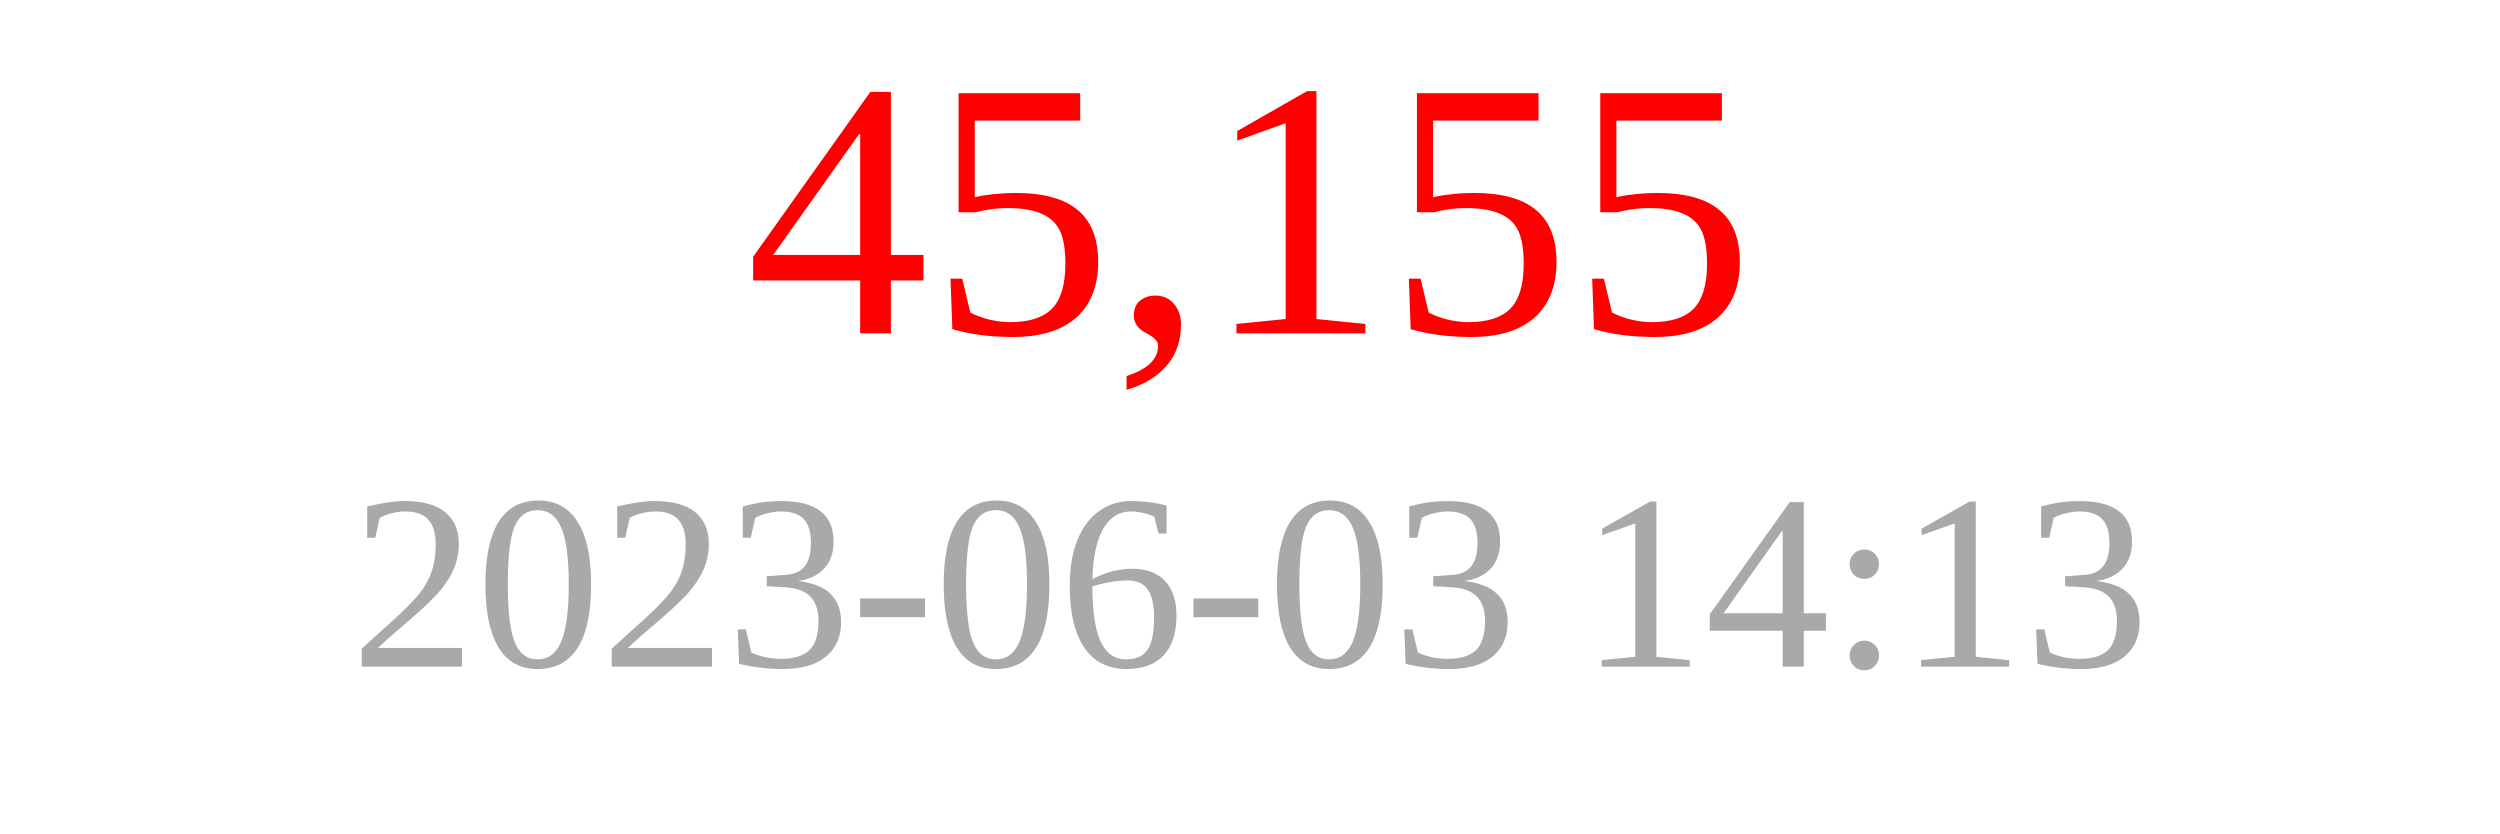
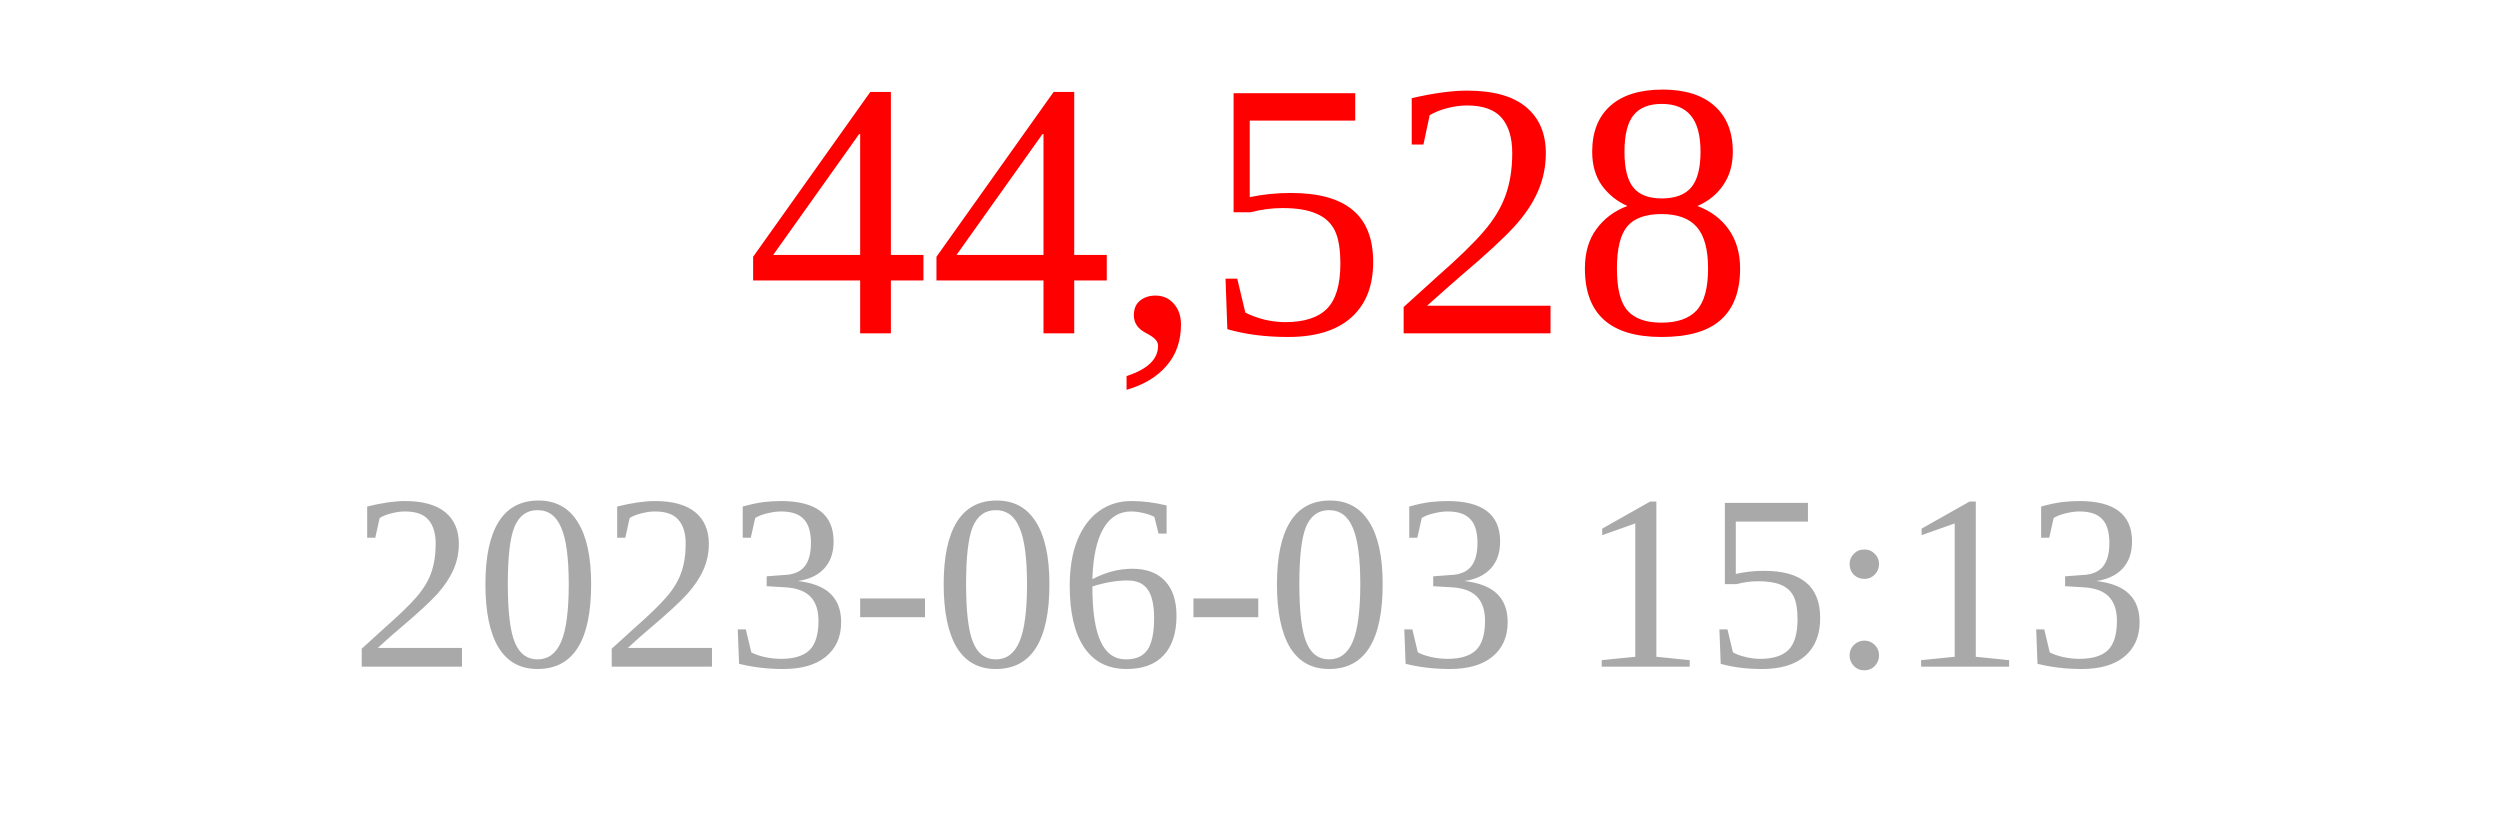
<svg xmlns="http://www.w3.org/2000/svg" width="150" height="50">
-   <text x="75" y="20" font-size="22" fill="red" text-anchor="middle">45,155</text>
-   <text x="75" y="40" font-size="15" fill="darkgray" text-anchor="middle">2023-06-03 14:13</text>
+   <text x="75" y="20" font-size="22" fill="red" text-anchor="middle">44,528</text>
+   <text x="75" y="40" font-size="15" fill="darkgray" text-anchor="middle">2023-06-03 15:13</text>
</svg>
